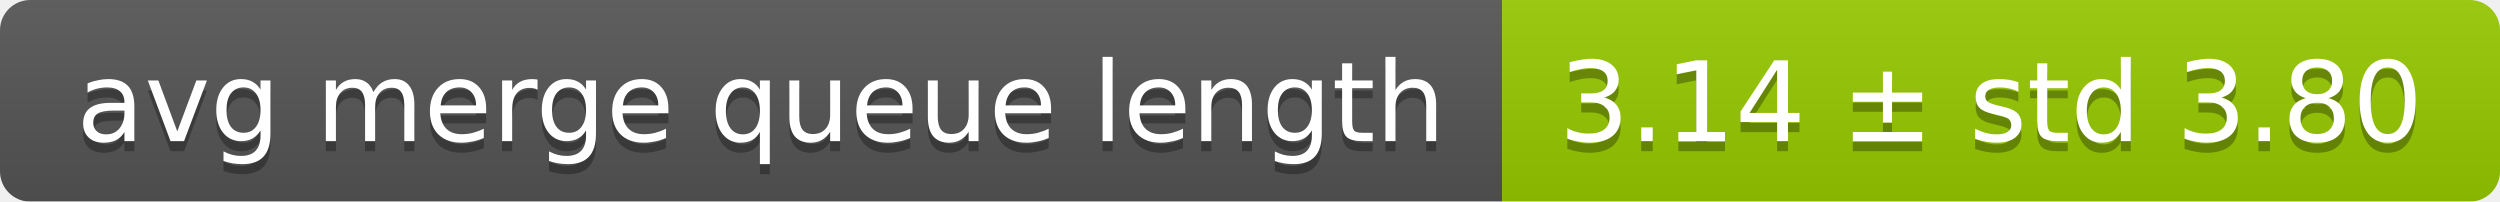
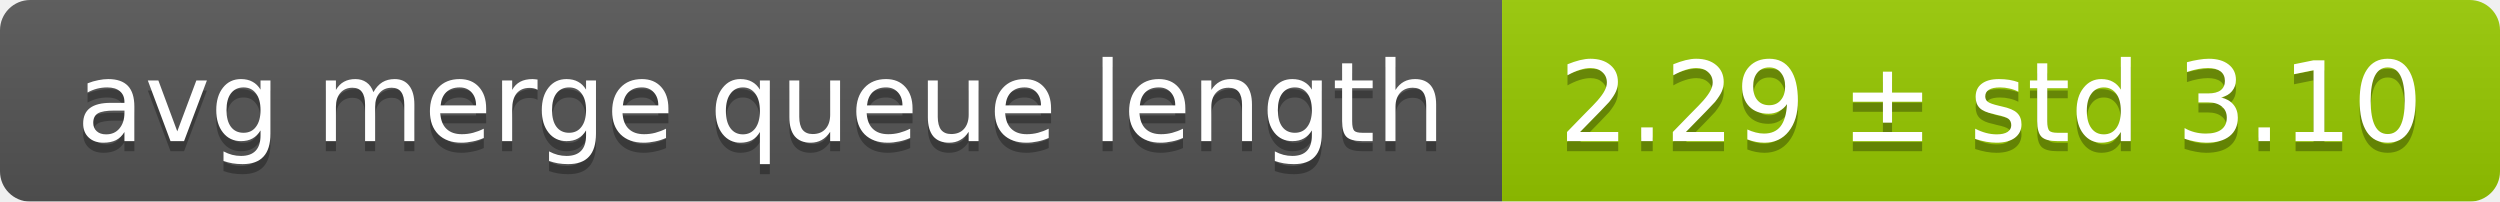
<svg xmlns="http://www.w3.org/2000/svg" width="248" height="20">
  <linearGradient id="smooth" x2="0" y2="100%">
    <stop offset="0" stop-color="#bbb" stop-opacity=".1" />
    <stop offset="1" stop-opacity=".1" />
  </linearGradient>
  <mask id="round">
    <rect width="248" height="20" rx="3" fill="#fff" />
  </mask>
  <g mask="url(#round)">
    <rect width="149" height="20" fill="#555" />
    <rect x="149" width="99" height="20" fill="#97ca00" />
    <rect width="248" height="20" fill="url(#smooth)" />
  </g>
  <g fill="#fff" text-anchor="middle" font-family="DejaVu Sans,Verdana,Geneva,sans-serif" font-size="11">
    <text x="75.5" y="15" fill="#010101" fill-opacity=".3">avg merge queue length</text>
    <text x="75.5" y="14">avg merge queue length</text>
-     <text x="197.5" y="15" fill="#010101" fill-opacity=".3">3.14 ± std 3.80</text>
-     <text x="197.5" y="14">3.14 ± std 3.80</text>
+     <text x="197.5" y="15" fill="#010101" fill-opacity=".3">2.29 ± std 3.10</text>
+     <text x="197.5" y="14">2.29 ± std 3.10</text>
  </g>
</svg>
